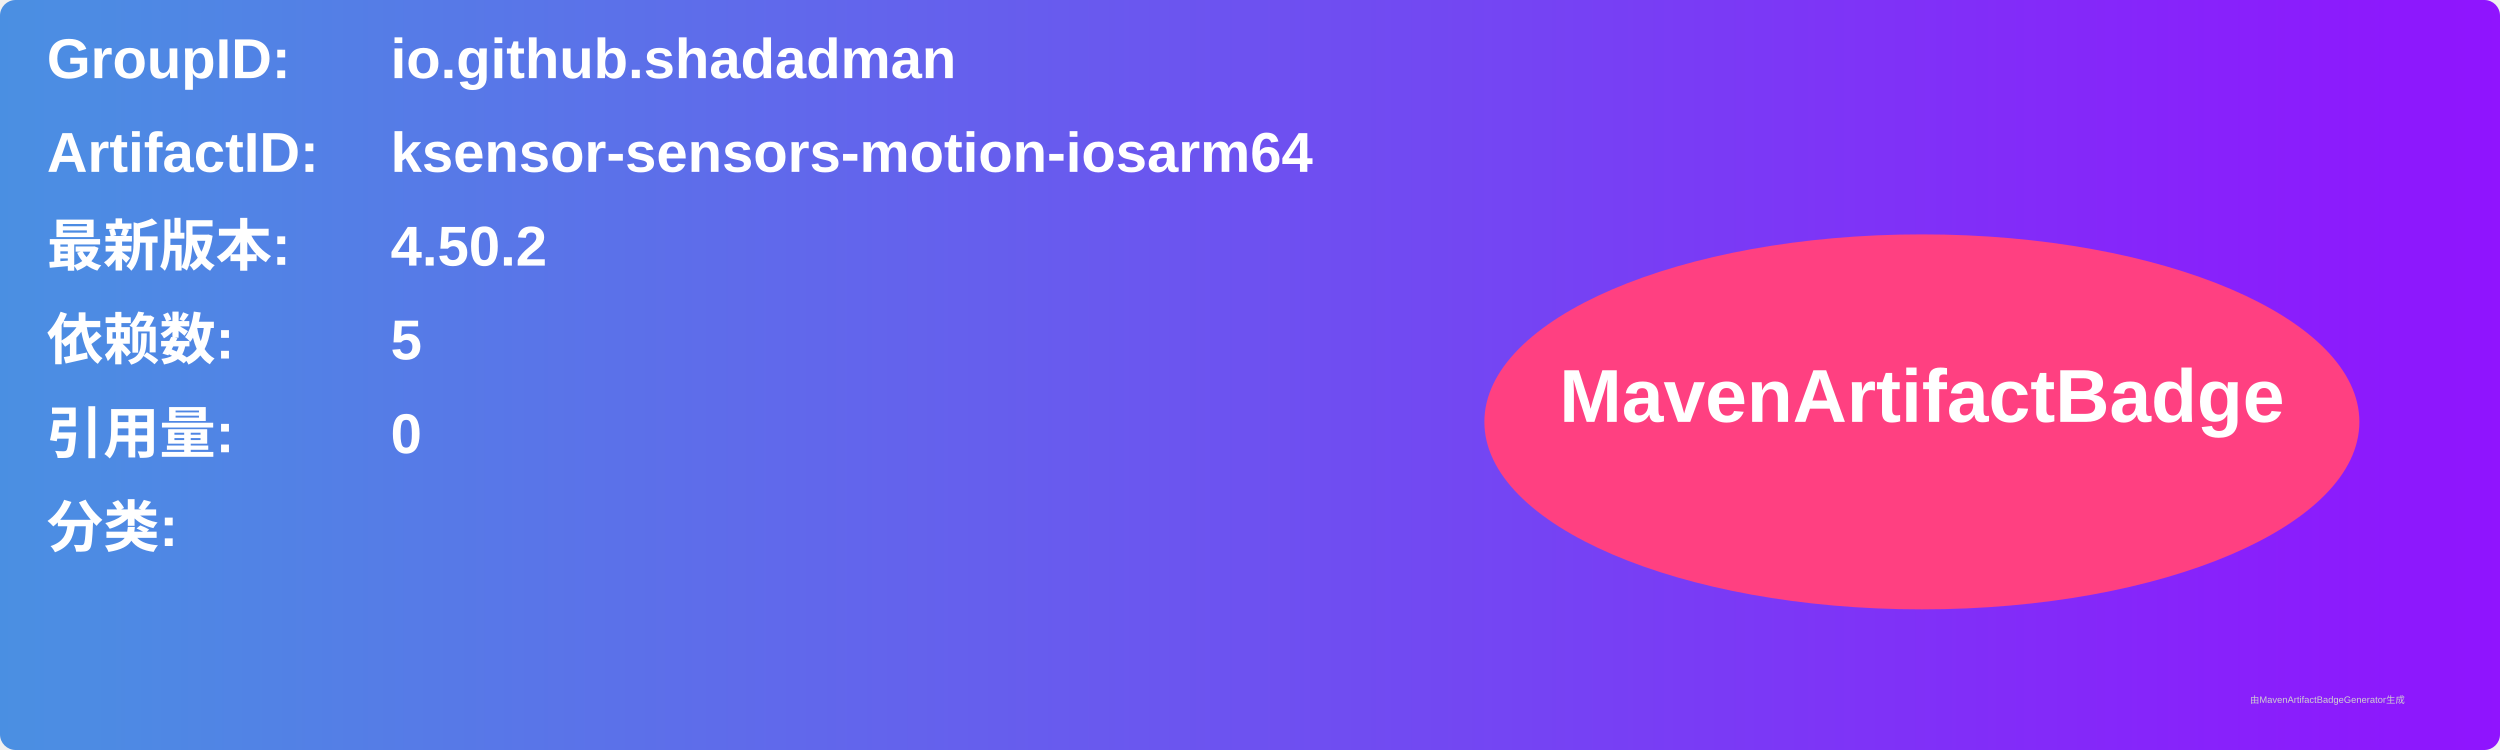
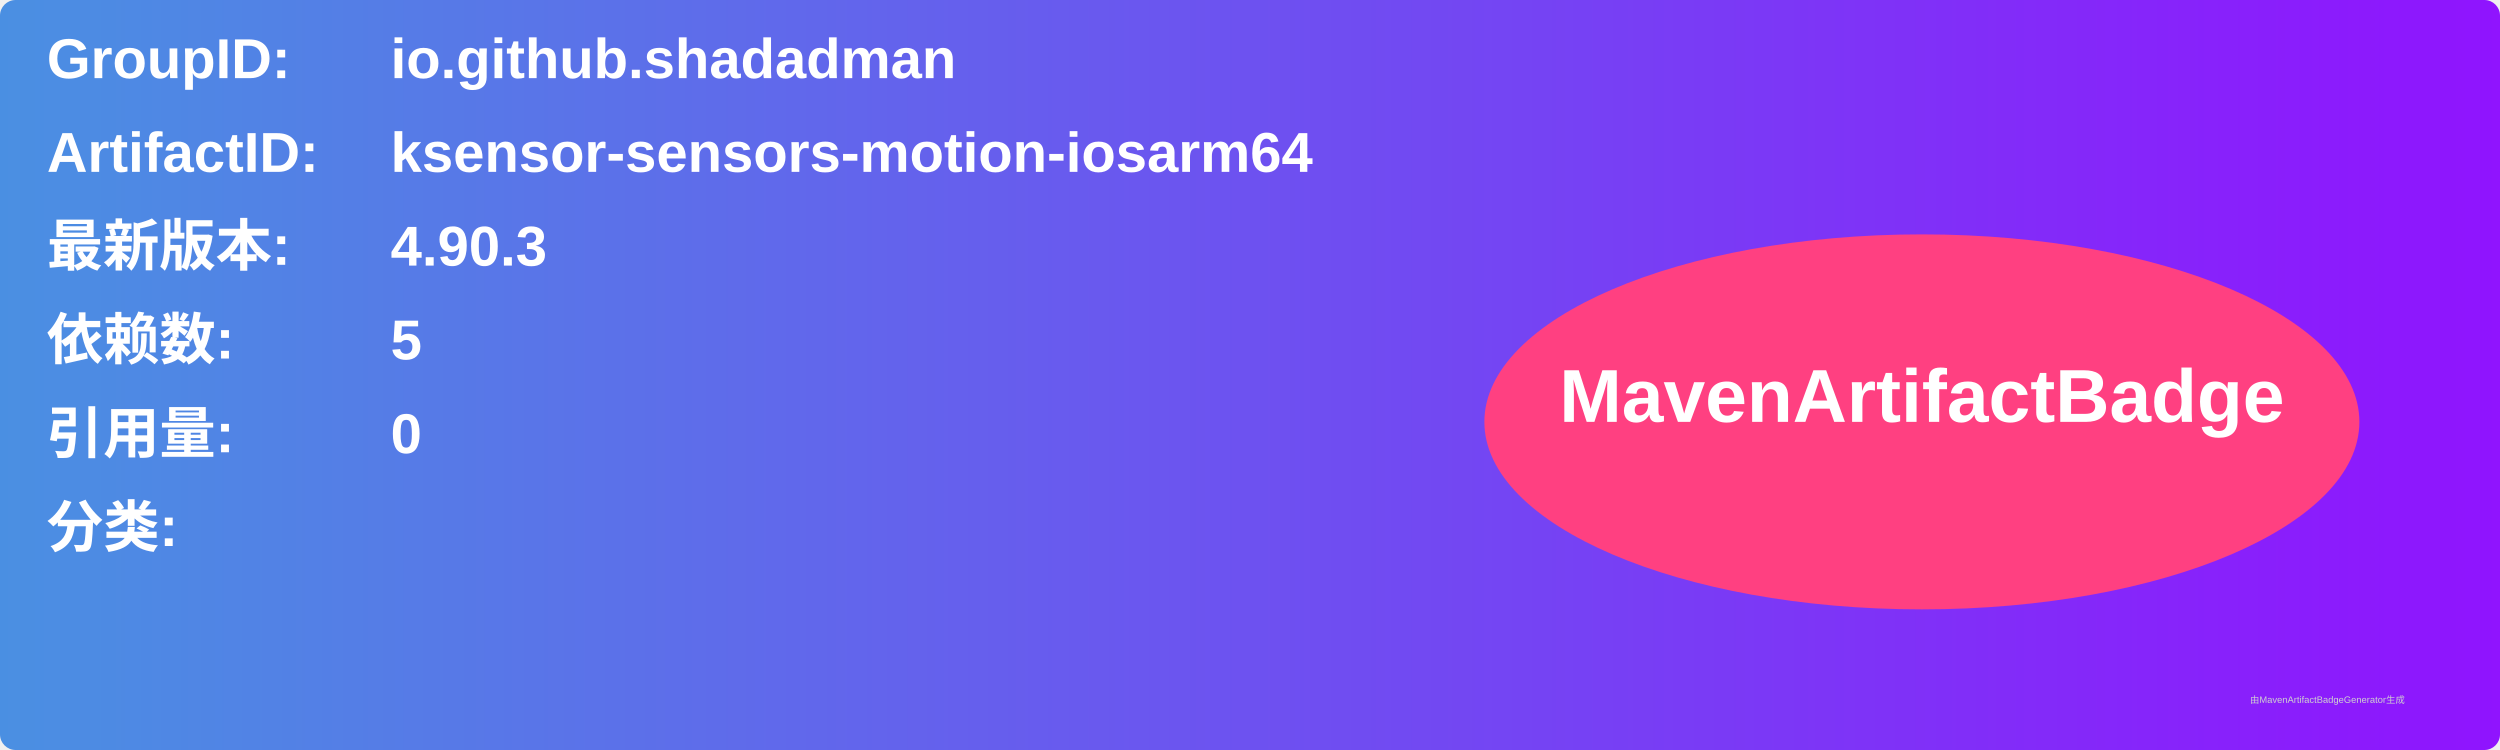
<svg xmlns="http://www.w3.org/2000/svg" width="800" height="240" viewBox="0 0 800 240">
  <linearGradient id="grad" x1="0%" y1="0%" x2="100%" y2="0%">
    <stop offset="0%" stop-color="#4a90e2" />
    <stop offset="100%" stop-color="#9013fe" />
  </linearGradient>
  <rect width="100%" height="100%" rx="5" ry="5" fill="url(#grad)" />
  <g transform="translate(15, 15)">
    <text x="0" y="10" font-family="Arial" font-size="18" fill="white" font-weight="bold" width="260">GroupID:</text>
    <text x="110" y="10" font-family="Arial" font-size="18" fill="white" font-weight="bold" width="460">io.github.shadadman</text>
    <text x="0" y="40" font-family="Arial" font-size="18" fill="white" font-weight="bold" width="260">ArtifactID:</text>
    <text x="110" y="40" font-family="Arial" font-size="18" fill="white" font-weight="bold" width="460">ksensor-sensors-motion-iosarm64</text>
    <text x="0" y="70" font-family="Arial" font-size="18" fill="white" font-weight="bold">最新版本:</text>
    <text x="110" y="70" font-family="Arial" font-size="18" fill="white" font-weight="bold">
-       <tspan font-weight="bold">4.50.2</tspan>
+       <tspan font-weight="bold">4.90.3</tspan>
    </text>
    <text x="0" y="100" font-family="Arial" font-size="18" fill="white" font-weight="bold">依赖数: </text>
    <text x="110" y="100" font-family="Arial" font-size="18" fill="white">
      <tspan font-weight="bold">5</tspan>
    </text>
    <text x="0" y="130" font-family="Arial" font-size="18" fill="white" font-weight="bold">引用量: </text>
    <text x="110" y="130" font-family="Arial" font-size="18" fill="white">
      <tspan font-weight="bold">0</tspan>
    </text>
    <text x="0" y="160" font-family="Arial" font-size="18" fill="white" font-weight="bold">分类:</text>
    <text x="10" y="190" font-family="Arial" font-size="10" fill="white">
      <tspan font-weight="bold" />
    </text>
    <ellipse cx="600" cy="120" rx="140" ry="60" fill="#ff4081" />
    <text x="600" y="120" text-anchor="middle" font-family="Arial" font-size="24" fill="white" font-weight="bold">MavenArtifactBadge</text>
  </g>
  <text x="720" y="225" font-family="Arial" font-size="3" fill="#d0d0d0">由MavenArtifactBadgeGenerator生成</text>
</svg>
